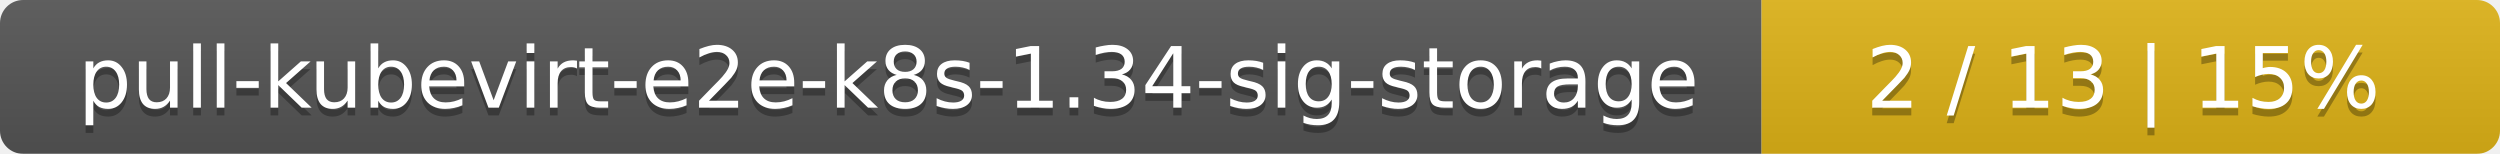
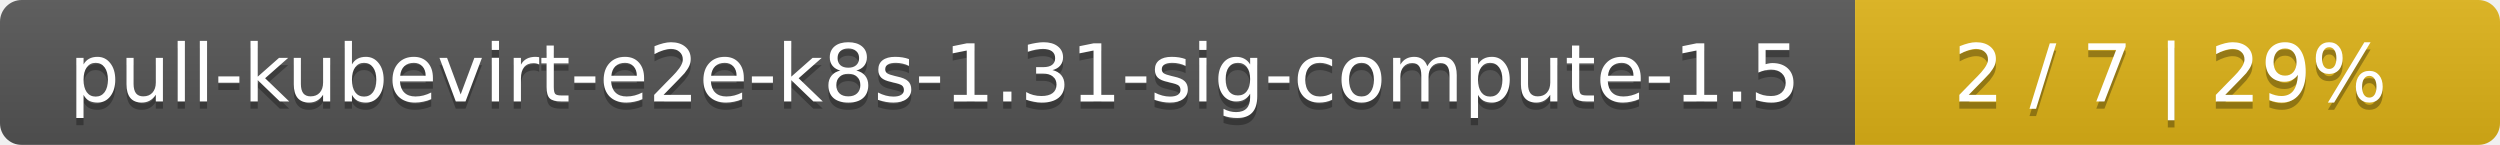
- <svg xmlns="http://www.w3.org/2000/svg" width="325" height="20">
+ <svg xmlns="http://www.w3.org/2000/svg" width="345" height="20">
  <linearGradient id="smooth" x2="0" y2="100%">
    <stop offset="0" stop-color="#bbb" stop-opacity=".1" />
    <stop offset="1" stop-opacity=".1" />
  </linearGradient>
  <mask id="round">
-     <rect width="325" height="20" rx="3" fill="#fff" />
+     <rect width="345" height="20" rx="3" fill="#fff" />
  </mask>
  <g mask="url(#round)">
-     <rect width="229" height="20" fill="#555" />
-     <rect x="229" width="96" height="20" fill="#dfb317" />
-     <rect width="325" height="20" fill="url(#smooth)" />
+     <rect width="256" height="20" fill="#555" />
+     <rect x="256" width="89" height="20" fill="#dfb317" />
+     <rect width="345" height="20" fill="url(#smooth)" />
  </g>
  <g fill="#fff" text-anchor="middle" font-family="DejaVu Sans,Verdana,Geneva,sans-serif" font-size="11">
-     <text x="115.5" y="15" fill="#010101" fill-opacity=".3">pull-kubevirt-e2e-k8s-1.34-sig-storage</text>
-     <text x="115.5" y="14">pull-kubevirt-e2e-k8s-1.34-sig-storage</text>
-     <text x="276" y="15" fill="#010101" fill-opacity=".3">2 / 13    |    15%</text>
-     <text x="276" y="14">2 / 13    |    15%</text>
+     <text x="129" y="15" fill="#010101" fill-opacity=".3">pull-kubevirt-e2e-k8s-1.31-sig-compute-1.5</text>
+     <text x="129" y="14">pull-kubevirt-e2e-k8s-1.31-sig-compute-1.5</text>
+     <text x="299.5" y="15" fill="#010101" fill-opacity=".3">2 / 7    |    29%</text>
+     <text x="299.5" y="14">2 / 7    |    29%</text>
  </g>
</svg>
